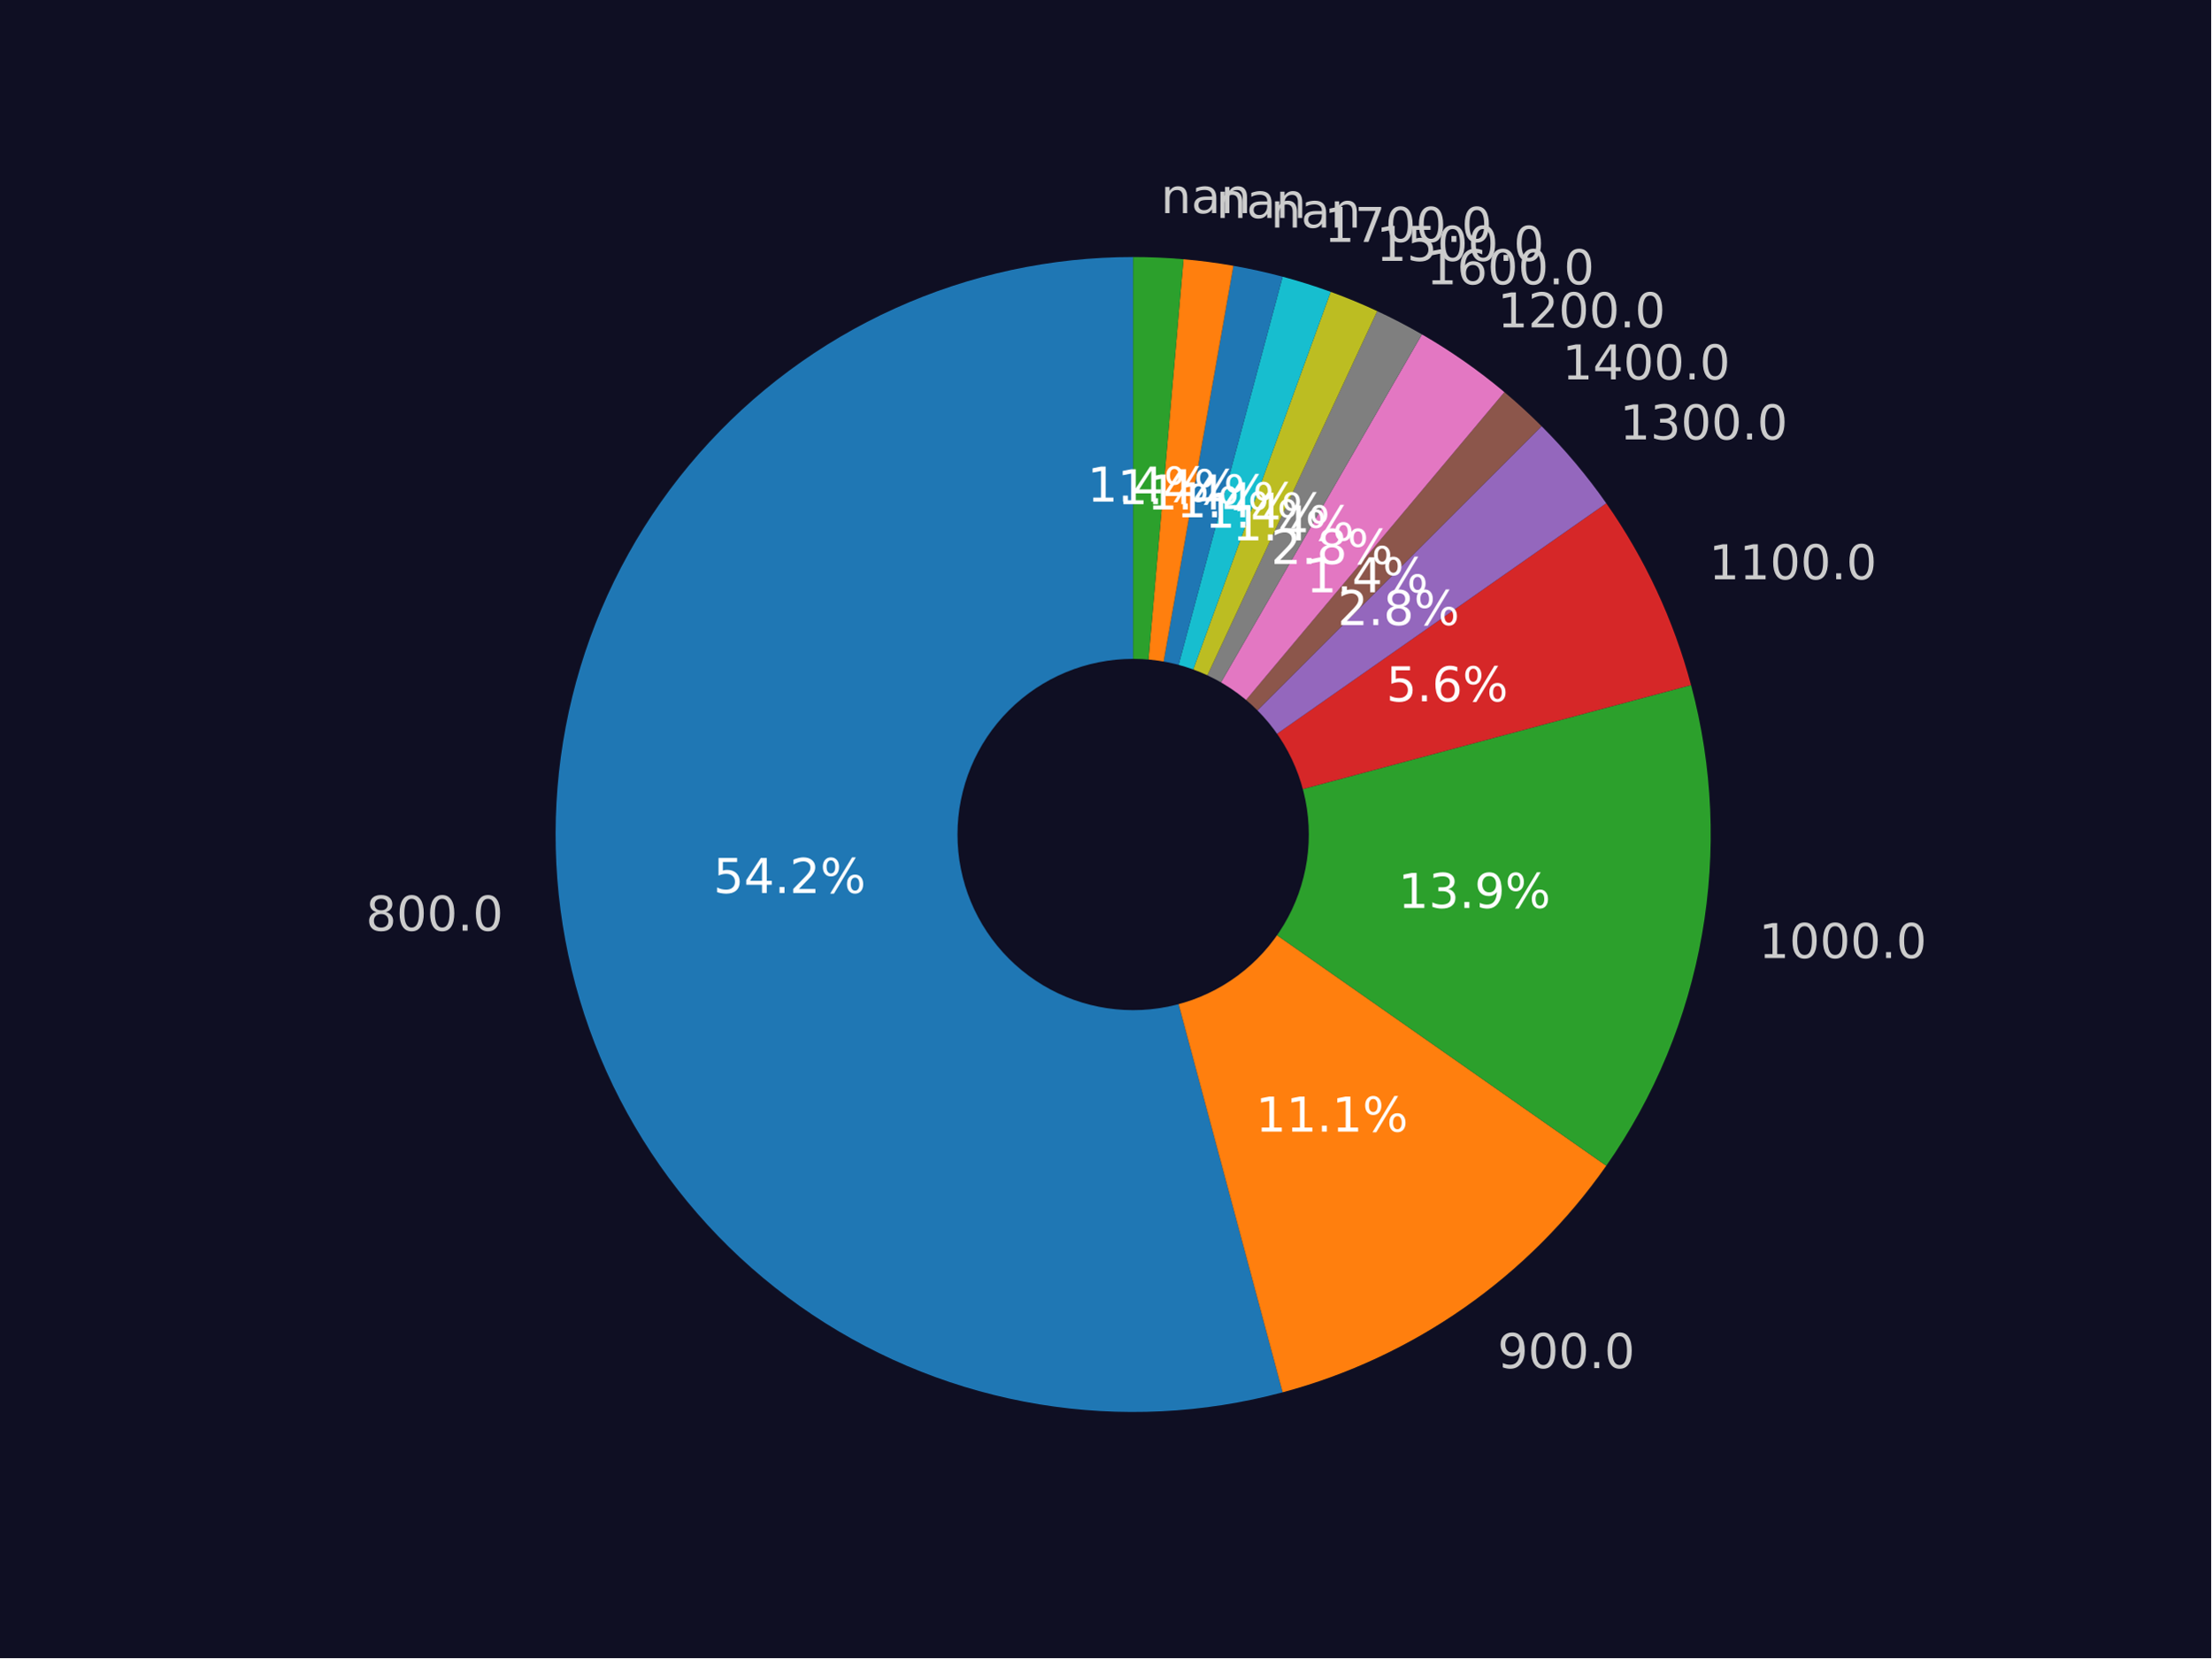
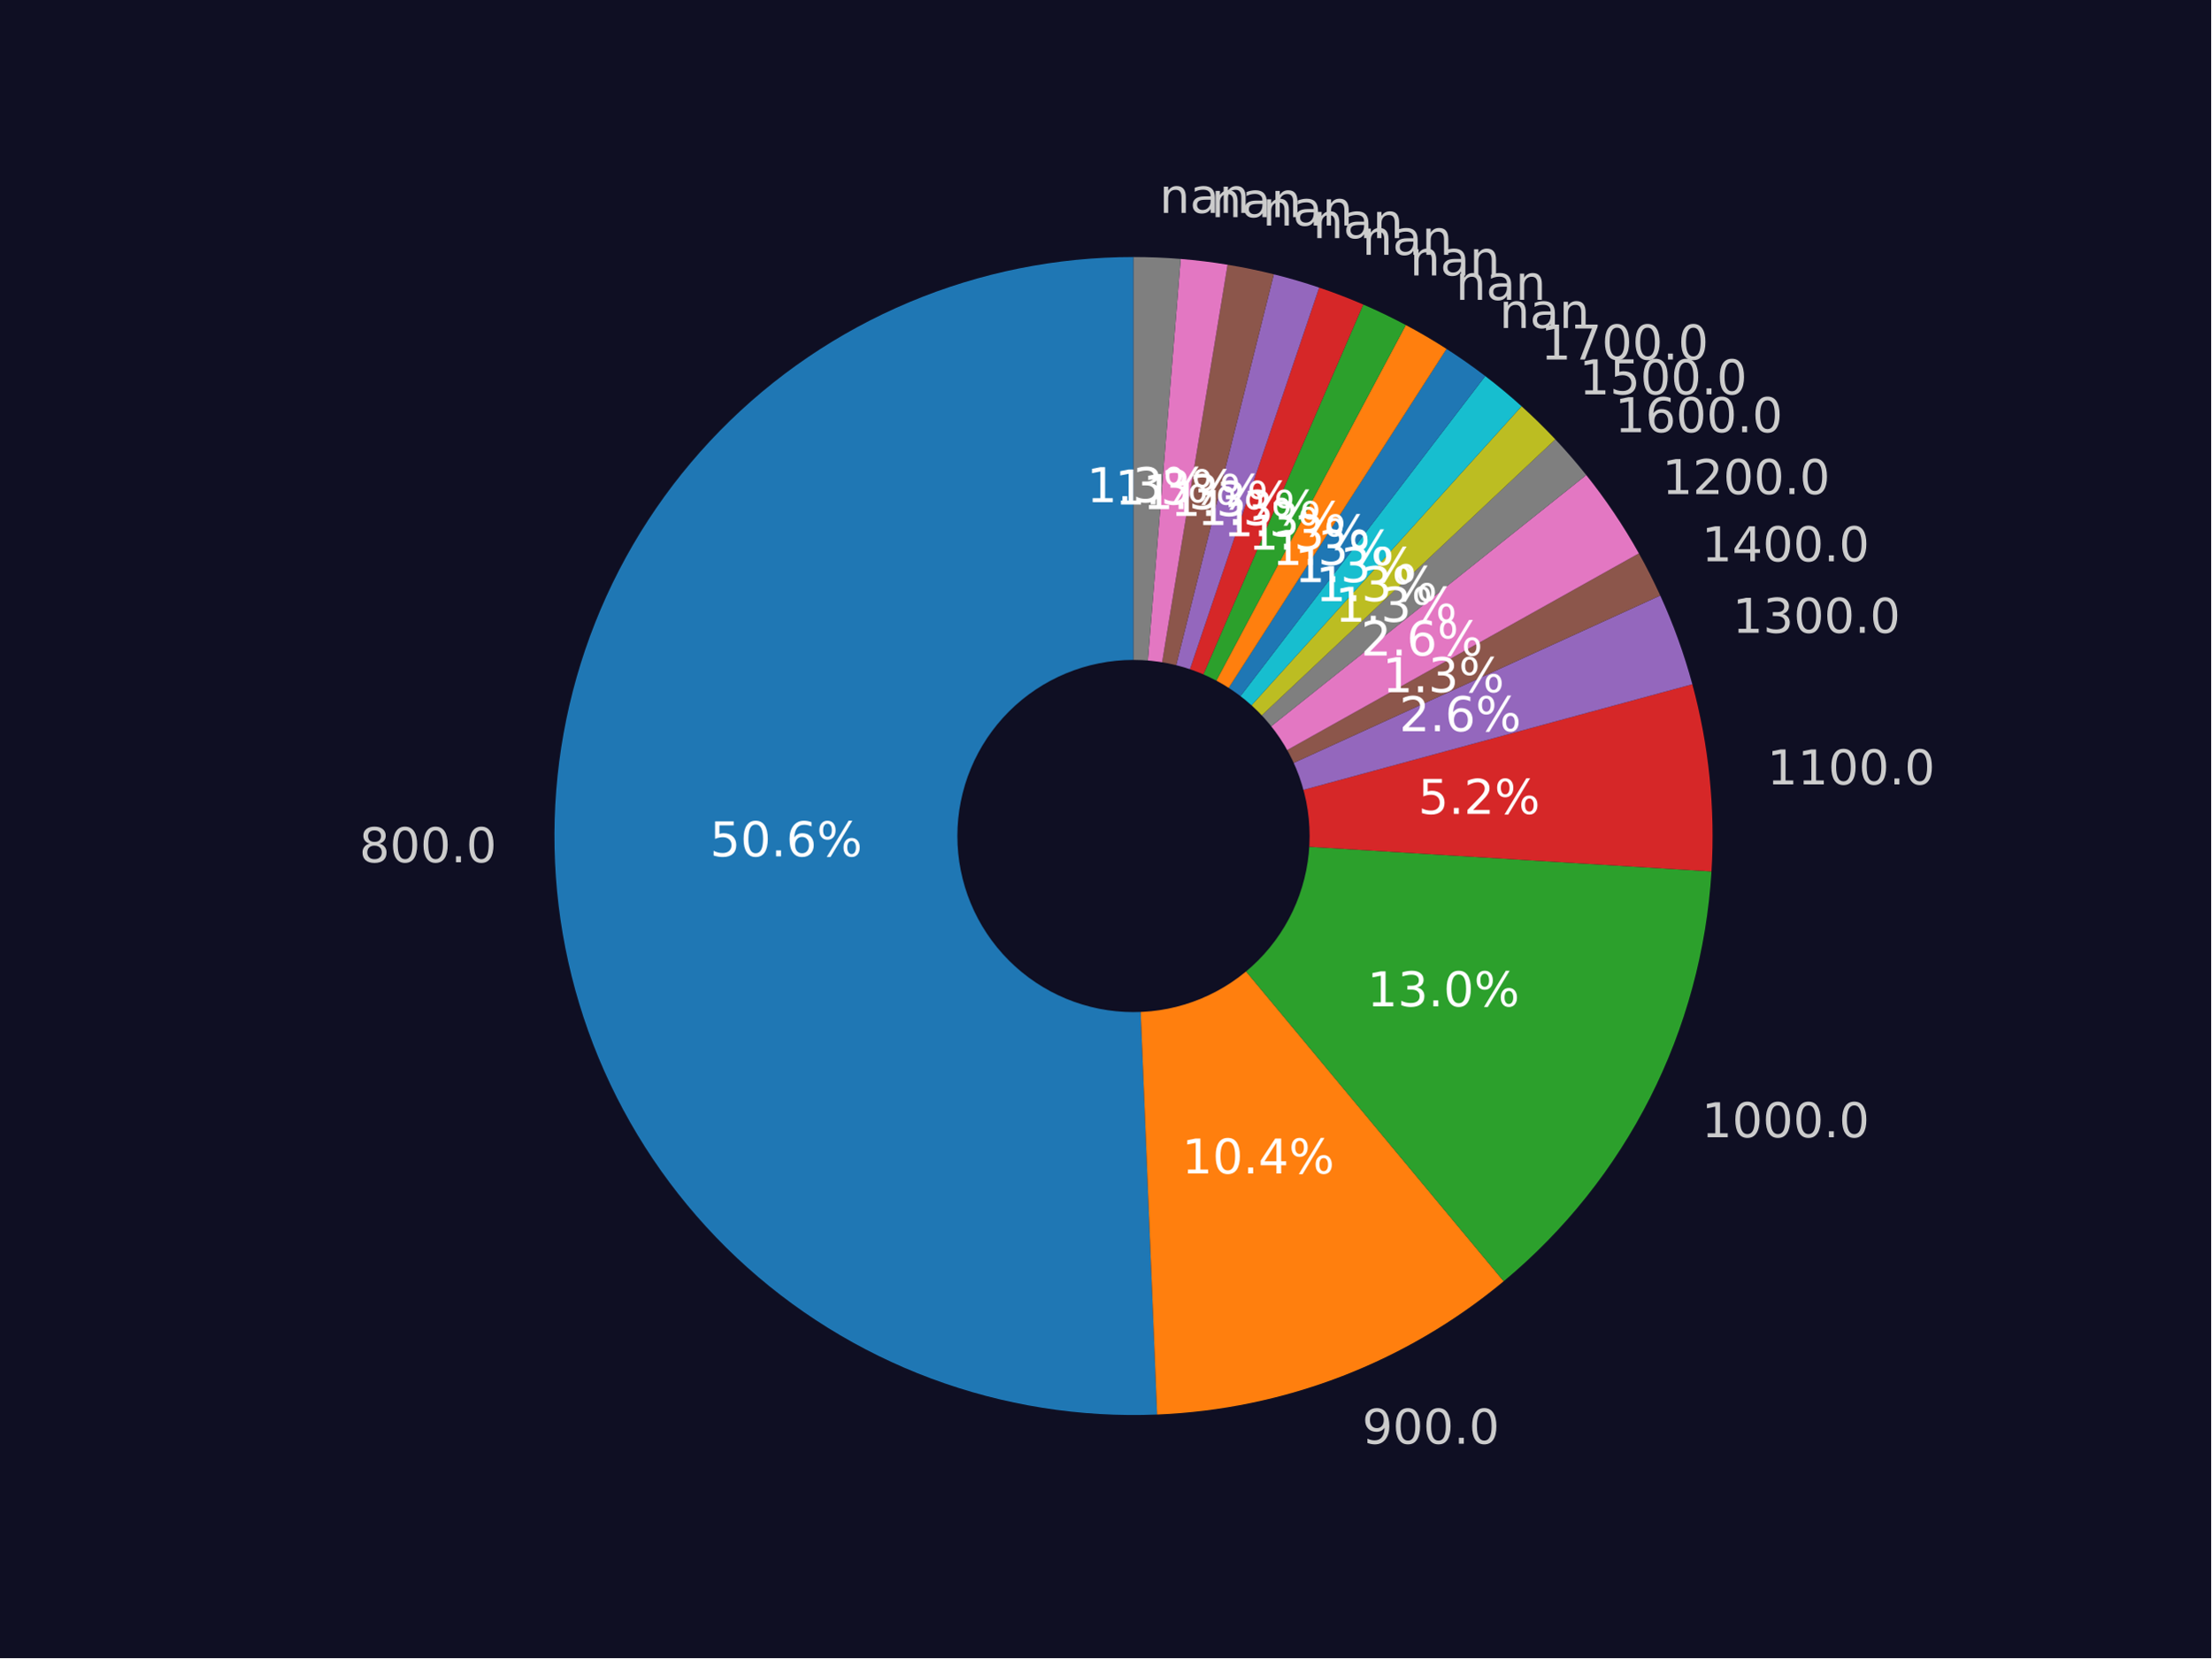
<svg xmlns="http://www.w3.org/2000/svg" xmlns:xlink="http://www.w3.org/1999/xlink" width="460.8pt" height="345.6pt" viewBox="0 0 460.8 345.6" version="1.1">
  <defs>
    <style type="text/css">*{stroke-linejoin: round; stroke-linecap: butt}</style>
  </defs>
  <g id="figure_1">
    <g id="patch_1">
      <path d="M 0 345.6  L 460.8 345.6  L 460.8 0  L 0 0  z " style="fill: #0f0f23" />
    </g>
    <g id="axes_1">
      <g id="patch_2">
-         <path d="M 236.152 53.568  C 219.018 53.568 202.081 57.226 186.475 64.297  C 170.869 71.368 156.951 81.691 145.654 94.572  C 134.357 107.453 125.94 122.6 120.966 138.995  C 115.993 155.391 114.577 172.661 116.813 189.648  C 119.049 206.634 124.887 222.949 133.935 237.499  C 142.982 252.049 155.033 264.5 169.279 274.019  C 183.524 283.538 199.64 289.906 216.544 292.697  C 233.449 295.488 250.756 294.638 267.305 290.203  L 236.152 173.936  L 236.152 53.568  z " style="fill: #1f77b4" />
+         <path d="M 236.223 53.568  C 220.168 53.568 204.273 56.772 189.472 62.991  C 174.671 69.211 161.258 78.322 150.022 89.79  C 138.785 101.258 129.95 114.853 124.033 129.779  C 118.117 144.704 115.238 160.661 115.566 176.713  C 115.893 192.764 119.421 208.59 125.941 223.262  C 132.461 237.933 141.844 251.157 153.538 262.157  C 165.233 273.157 179.006 281.714 194.049 287.324  C 209.092 292.935 225.104 295.488 241.146 294.833  L 236.223 174.251  L 236.223 53.568  z " style="fill: #1f77b4" />
      </g>
      <g id="patch_3">
-         <path d="M 267.305 290.203  C 280.868 286.569 293.69 280.59 305.192 272.536  C 316.694 264.483 326.698 254.479 334.752 242.977  L 236.152 173.936  L 267.305 290.203  z " style="fill: #ff7f0e" />
+         <path d="M 241.146 294.833  C 254.294 294.296 267.267 291.613 279.549 286.888  C 291.831 282.164 303.258 275.463 313.377 267.05  L 236.223 174.251  L 241.146 294.833  z " style="fill: #ff7f0e" />
      </g>
      <g id="patch_4">
-         <path d="M 334.752 242.977  C 344.833 228.579 351.639 212.147 354.691 194.838  C 357.743 177.529 356.968 159.76 352.419 142.783  L 236.152 173.936  L 334.752 242.977  z " style="fill: #2ca02c" />
+         <path d="M 313.377 267.05  C 326.041 256.521 336.417 243.51 343.864 228.82  C 351.311 214.13 355.673 198.071 356.68 181.632  L 236.223 174.251  L 313.377 267.05  z " style="fill: #2ca02c" />
      </g>
      <g id="patch_5">
-         <path d="M 352.419 142.783  C 350.605 136.014 348.204 129.417 345.242 123.066  C 342.281 116.716 338.771 110.636 334.752 104.896  L 236.152 173.936  L 352.419 142.783  z " style="fill: #d62728" />
+         <path d="M 356.68 181.632  C 357.082 175.075 356.948 168.497 356.279 161.963  C 355.61 155.428 354.409 148.959 352.687 142.62  L 236.223 174.251  L 356.68 181.632  z " style="fill: #d62728" />
      </g>
      <g id="patch_6">
-         <path d="M 334.752 104.896  C 332.743 102.027 330.61 99.248 328.359 96.565  C 326.108 93.882 323.741 91.299 321.265 88.823  L 236.152 173.936  L 334.752 104.896  z " style="fill: #9467bd" />
+         <path d="M 352.687 142.62  C 351.827 139.451 350.837 136.32 349.721 133.232  C 348.605 130.144 347.364 127.104 346 124.117  L 236.223 174.251  L 352.687 142.62  z " style="fill: #9467bd" />
      </g>
      <g id="patch_7">
-         <path d="M 321.265 88.823  C 320.027 87.585 318.762 86.374 317.471 85.191  C 316.18 84.009 314.864 82.854 313.523 81.729  L 236.152 173.936  L 321.265 88.823  z " style="fill: #8c564b" />
+         <path d="M 346 124.117  C 345.318 122.624 344.606 121.145 343.864 119.681  C 343.122 118.217 342.35 116.769 341.549 115.336  L 236.223 174.251  L 346 124.117  z " style="fill: #8c564b" />
      </g>
      <g id="patch_8">
-         <path d="M 313.523 81.729  C 310.84 79.478 308.061 77.345 305.192 75.336  C 302.323 73.328 299.369 71.445 296.336 69.694  L 236.152 173.936  L 313.523 81.729  z " style="fill: #e377c2" />
+         <path d="M 341.549 115.336  C 339.946 112.471 338.227 109.672 336.396 106.947  C 334.565 104.222 332.624 101.573 330.577 99.006  L 236.223 174.251  L 341.549 115.336  z " style="fill: #e377c2" />
      </g>
      <g id="patch_9">
-         <path d="M 296.336 69.694  C 294.82 68.819 293.284 67.977 291.732 67.168  C 290.179 66.36 288.608 65.585 287.021 64.846  L 236.152 173.936  L 296.336 69.694  z " style="fill: #7f7f7f" />
+         <path d="M 330.577 99.006  C 329.554 97.723 328.504 96.461 327.429 95.22  C 326.354 93.98 325.254 92.762 324.13 91.566  L 236.223 174.251  L 330.577 99.006  z " style="fill: #7f7f7f" />
      </g>
      <g id="patch_10">
-         <path d="M 287.021 64.846  C 285.435 64.106 283.832 63.4 282.215 62.73  C 280.597 62.061 278.965 61.426 277.32 60.827  L 236.152 173.936  L 287.021 64.846  z " style="fill: #bcbd22" />
+         <path d="M 324.13 91.566  C 323.005 90.37 321.856 89.198 320.684 88.049  C 319.512 86.9 318.316 85.776 317.098 84.676  L 236.223 174.251  L 324.13 91.566  z " style="fill: #bcbd22" />
      </g>
      <g id="patch_11">
-         <path d="M 277.32 60.827  C 275.675 60.228 274.017 59.665 272.347 59.139  C 270.677 58.613 268.996 58.123 267.305 57.669  L 236.152 173.936  L 277.32 60.827  z " style="fill: #17becf" />
+         <path d="M 317.098 84.676  C 315.879 83.576 314.639 82.501 313.377 81.452  C 312.115 80.402 310.831 79.379 309.527 78.382  L 236.223 174.251  L 317.098 84.676  z " style="fill: #17becf" />
      </g>
      <g id="patch_12">
-         <path d="M 267.305 57.669  C 265.614 57.216 263.913 56.8 262.204 56.421  C 260.495 56.042 258.777 55.701 257.053 55.397  L 236.152 173.936  L 267.305 57.669  z " style="fill: #1f77b4" />
+         <path d="M 309.527 78.382  C 308.224 77.385 306.9 76.415 305.556 75.472  C 304.213 74.529 302.85 73.613 301.469 72.726  L 236.223 174.251  L 309.527 78.382  z " style="fill: #1f77b4" />
      </g>
      <g id="patch_13">
-         <path d="M 257.053 55.397  C 255.329 55.093 253.599 54.826 251.863 54.598  C 250.127 54.369 248.386 54.179 246.642 54.026  L 236.152 173.936  L 257.053 55.397  z " style="fill: #ff7f0e" />
+         <path d="M 301.469 72.726  C 300.089 71.839 298.69 70.979 297.274 70.149  C 295.858 69.319 294.426 68.517 292.977 67.746  L 236.223 174.251  L 301.469 72.726  z " style="fill: #ff7f0e" />
      </g>
      <g id="patch_14">
-         <path d="M 246.642 54.026  C 244.898 53.873 243.151 53.759 241.402 53.683  C 239.653 53.606 237.902 53.568 236.152 53.568  L 236.152 173.936  L 246.642 54.026  z " style="fill: #2ca02c" />
+         <path d="M 292.977 67.746  C 291.528 66.974 290.064 66.232 288.586 65.519  C 287.107 64.807 285.614 64.125 284.107 63.474  L 236.223 174.251  L 292.977 67.746  z " style="fill: #2ca02c" />
      </g>
      <g id="patch_15">
-         <path d="M 236.152 210.047  C 245.728 210.047 254.914 206.242 261.686 199.47  C 268.457 192.699 272.262 183.513 272.262 173.936  C 272.262 164.36 268.457 155.174 261.686 148.402  C 254.914 141.631 245.728 137.826 236.152 137.826  C 226.575 137.826 217.389 141.631 210.618 148.402  C 203.846 155.174 200.041 164.36 200.041 173.936  C 200.041 183.513 203.846 192.699 210.618 199.47  C 217.389 206.242 226.575 210.047 236.152 210.047  z " clip-path="url(#p38e2d1785b)" style="fill: #0f0f23; stroke: #0f0f23; stroke-linejoin: miter" />
+         <path d="M 284.107 63.474  C 282.6 62.823 281.081 62.202 279.549 61.613  C 278.017 61.024 276.473 60.466 274.918 59.94  L 236.223 174.251  L 284.107 63.474  z " style="fill: #d62728" />
+       </g>
+       <g id="patch_16">
+         <path d="M 274.918 59.94  C 273.364 59.413 271.798 58.919 270.224 58.456  C 268.649 57.994 267.065 57.564 265.472 57.166  L 236.223 174.251  L 274.918 59.94  z " style="fill: #9467bd" />
+       </g>
+       <g id="patch_17">
+         <path d="M 265.472 57.166  C 263.88 56.768 262.279 56.403 260.672 56.07  C 259.065 55.738 257.451 55.438 255.831 55.172  L 236.223 174.251  L 265.472 57.166  z " style="fill: #8c564b" />
+       </g>
+       <g id="patch_18">
+         <path d="M 255.831 55.172  C 254.212 54.905 252.587 54.671 250.958 54.471  C 249.329 54.27 247.696 54.103 246.06 53.97  L 236.223 174.251  L 255.831 55.172  z " style="fill: #e377c2" />
+       </g>
+       <g id="patch_19">
+         <path d="M 246.06 53.97  C 244.424 53.836 242.786 53.735 241.146 53.668  C 239.506 53.601 237.865 53.568 236.223 53.568  L 236.223 174.251  L 246.06 53.97  z " style="fill: #7f7f7f" />
+       </g>
+       <g id="patch_20">
+         <path d="M 236.223 210.456  C 245.825 210.456 255.035 206.641 261.824 199.851  C 268.613 193.062 272.428 183.852 272.428 174.251  C 272.428 164.649 268.613 155.439 261.824 148.65  C 255.035 141.861 245.825 138.046 236.223 138.046  C 226.622 138.046 217.412 141.861 210.623 148.65  C 203.833 155.439 200.018 164.649 200.018 174.251  C 200.018 183.852 203.833 193.062 210.623 199.851  C 217.412 206.641 226.622 210.456 236.223 210.456  z " clip-path="url(#pd6385d6117)" style="fill: #0f0f23; stroke: #0f0f23; stroke-linejoin: miter" />
      </g>
      <g id="matplotlib.axis_1" />
      <g id="matplotlib.axis_2" />
      <g id="text_1">
-         <g style="fill: #cccccc" transform="translate(76.25099 193.9781)scale(0.1 -0.1)">
+         <g style="fill: #cccccc" transform="translate(74.87172 179.7181)scale(0.1 -0.1)">
          <defs>
            <path id="DejaVuSans-38" d="M 2034 2216  Q 1584 2216 1326 1975  Q 1069 1734 1069 1313  Q 1069 891 1326 650  Q 1584 409 2034 409  Q 2484 409 2743 651  Q 3003 894 3003 1313  Q 3003 1734 2745 1975  Q 2488 2216 2034 2216  z M 1403 2484  Q 997 2584 770 2862  Q 544 3141 544 3541  Q 544 4100 942 4425  Q 1341 4750 2034 4750  Q 2731 4750 3128 4425  Q 3525 4100 3525 3541  Q 3525 3141 3298 2862  Q 3072 2584 2669 2484  Q 3125 2378 3379 2068  Q 3634 1759 3634 1313  Q 3634 634 3220 271  Q 2806 -91 2034 -91  Q 1263 -91 848 271  Q 434 634 434 1313  Q 434 1759 690 2068  Q 947 2378 1403 2484  z M 1172 3481  Q 1172 3119 1398 2916  Q 1625 2713 2034 2713  Q 2441 2713 2670 2916  Q 2900 3119 2900 3481  Q 2900 3844 2670 4047  Q 2441 4250 2034 4250  Q 1625 4250 1398 4047  Q 1172 3844 1172 3481  z " transform="scale(0.015625)" />
            <path id="DejaVuSans-30" d="M 2034 4250  Q 1547 4250 1301 3770  Q 1056 3291 1056 2328  Q 1056 1369 1301 889  Q 1547 409 2034 409  Q 2525 409 2770 889  Q 3016 1369 3016 2328  Q 3016 3291 2770 3770  Q 2525 4250 2034 4250  z M 2034 4750  Q 2819 4750 3233 4129  Q 3647 3509 3647 2328  Q 3647 1150 3233 529  Q 2819 -91 2034 -91  Q 1250 -91 836 529  Q 422 1150 422 2328  Q 422 3509 836 4129  Q 1250 4750 2034 4750  z " transform="scale(0.015625)" />
            <path id="DejaVuSans-2e" d="M 684 794  L 1344 794  L 1344 0  L 684 0  L 684 794  z " transform="scale(0.015625)" />
          </defs>
          <use xlink:href="#DejaVuSans-38" />
          <use xlink:href="#DejaVuSans-30" x="63.623" />
          <use xlink:href="#DejaVuSans-30" x="127.246" />
          <use xlink:href="#DejaVuSans-2e" x="190.869" />
          <use xlink:href="#DejaVuSans-30" x="222.656" />
        </g>
      </g>
      <g id="text_2">
-         <g style="fill: #ffffff" transform="translate(148.6648 186.1225)scale(0.1 -0.1)">
+         <g style="fill: #ffffff" transform="translate(147.9451 178.4872)scale(0.1 -0.1)">
          <defs>
            <path id="DejaVuSans-35" d="M 691 4666  L 3169 4666  L 3169 4134  L 1269 4134  L 1269 2991  Q 1406 3038 1543 3061  Q 1681 3084 1819 3084  Q 2600 3084 3056 2656  Q 3513 2228 3513 1497  Q 3513 744 3044 326  Q 2575 -91 1722 -91  Q 1428 -91 1123 -41  Q 819 9 494 109  L 494 744  Q 775 591 1075 516  Q 1375 441 1709 441  Q 2250 441 2565 725  Q 2881 1009 2881 1497  Q 2881 1984 2565 2268  Q 2250 2553 1709 2553  Q 1456 2553 1204 2497  Q 953 2441 691 2322  L 691 4666  z " transform="scale(0.015625)" />
-             <path id="DejaVuSans-34" d="M 2419 4116  L 825 1625  L 2419 1625  L 2419 4116  z M 2253 4666  L 3047 4666  L 3047 1625  L 3713 1625  L 3713 1100  L 3047 1100  L 3047 0  L 2419 0  L 2419 1100  L 313 1100  L 313 1709  L 2253 4666  z " transform="scale(0.015625)" />
-             <path id="DejaVuSans-32" d="M 1228 531  L 3431 531  L 3431 0  L 469 0  L 469 531  Q 828 903 1448 1529  Q 2069 2156 2228 2338  Q 2531 2678 2651 2914  Q 2772 3150 2772 3378  Q 2772 3750 2511 3984  Q 2250 4219 1831 4219  Q 1534 4219 1204 4116  Q 875 4013 500 3803  L 500 4441  Q 881 4594 1212 4672  Q 1544 4750 1819 4750  Q 2544 4750 2975 4387  Q 3406 4025 3406 3419  Q 3406 3131 3298 2873  Q 3191 2616 2906 2266  Q 2828 2175 2409 1742  Q 1991 1309 1228 531  z " transform="scale(0.015625)" />
+             <path id="DejaVuSans-36" d="M 2113 2584  Q 1688 2584 1439 2293  Q 1191 2003 1191 1497  Q 1191 994 1439 701  Q 1688 409 2113 409  Q 2538 409 2786 701  Q 3034 994 3034 1497  Q 3034 2003 2786 2293  Q 2538 2584 2113 2584  z M 3366 4563  L 3366 3988  Q 3128 4100 2886 4159  Q 2644 4219 2406 4219  Q 1781 4219 1451 3797  Q 1122 3375 1075 2522  Q 1259 2794 1537 2939  Q 1816 3084 2150 3084  Q 2853 3084 3261 2657  Q 3669 2231 3669 1497  Q 3669 778 3244 343  Q 2819 -91 2113 -91  Q 1303 -91 875 529  Q 447 1150 447 2328  Q 447 3434 972 4092  Q 1497 4750 2381 4750  Q 2619 4750 2861 4703  Q 3103 4656 3366 4563  z " transform="scale(0.015625)" />
            <path id="DejaVuSans-25" d="M 4653 2053  Q 4381 2053 4226 1822  Q 4072 1591 4072 1178  Q 4072 772 4226 539  Q 4381 306 4653 306  Q 4919 306 5073 539  Q 5228 772 5228 1178  Q 5228 1588 5073 1820  Q 4919 2053 4653 2053  z M 4653 2450  Q 5147 2450 5437 2106  Q 5728 1763 5728 1178  Q 5728 594 5436 251  Q 5144 -91 4653 -91  Q 4153 -91 3862 251  Q 3572 594 3572 1178  Q 3572 1766 3864 2108  Q 4156 2450 4653 2450  z M 1428 4353  Q 1159 4353 1004 4120  Q 850 3888 850 3481  Q 850 3069 1003 2837  Q 1156 2606 1428 2606  Q 1700 2606 1854 2837  Q 2009 3069 2009 3481  Q 2009 3884 1853 4118  Q 1697 4353 1428 4353  z M 4250 4750  L 4750 4750  L 1831 -91  L 1331 -91  L 4250 4750  z M 1428 4750  Q 1922 4750 2215 4408  Q 2509 4066 2509 3481  Q 2509 2891 2217 2550  Q 1925 2209 1428 2209  Q 931 2209 642 2551  Q 353 2894 353 3481  Q 353 4063 643 4406  Q 934 4750 1428 4750  z " transform="scale(0.015625)" />
          </defs>
          <use xlink:href="#DejaVuSans-35" />
-           <use xlink:href="#DejaVuSans-34" x="63.623" />
+           <use xlink:href="#DejaVuSans-30" x="63.623" />
          <use xlink:href="#DejaVuSans-2e" x="127.246" />
-           <use xlink:href="#DejaVuSans-32" x="159.033" />
+           <use xlink:href="#DejaVuSans-36" x="159.033" />
          <use xlink:href="#DejaVuSans-25" x="222.656" />
        </g>
      </g>
      <g id="text_3">
-         <g style="fill: #cccccc" transform="translate(312.0961 285.1558)scale(0.1 -0.1)">
+         <g style="fill: #cccccc" transform="translate(283.8813 300.9116)scale(0.1 -0.1)">
          <defs>
            <path id="DejaVuSans-39" d="M 703 97  L 703 672  Q 941 559 1184 500  Q 1428 441 1663 441  Q 2288 441 2617 861  Q 2947 1281 2994 2138  Q 2813 1869 2534 1725  Q 2256 1581 1919 1581  Q 1219 1581 811 2004  Q 403 2428 403 3163  Q 403 3881 828 4315  Q 1253 4750 1959 4750  Q 2769 4750 3195 4129  Q 3622 3509 3622 2328  Q 3622 1225 3098 567  Q 2575 -91 1691 -91  Q 1453 -91 1209 -44  Q 966 3 703 97  z M 1959 2075  Q 2384 2075 2632 2365  Q 2881 2656 2881 3163  Q 2881 3666 2632 3958  Q 2384 4250 1959 4250  Q 1534 4250 1286 3958  Q 1038 3666 1038 3163  Q 1038 2656 1286 2365  Q 1534 2075 1959 2075  z " transform="scale(0.015625)" />
          </defs>
          <use xlink:href="#DejaVuSans-39" />
          <use xlink:href="#DejaVuSans-30" x="63.623" />
          <use xlink:href="#DejaVuSans-30" x="127.246" />
          <use xlink:href="#DejaVuSans-2e" x="190.869" />
          <use xlink:href="#DejaVuSans-30" x="222.656" />
        </g>
      </g>
      <g id="text_4">
-         <g style="fill: #ffffff" transform="translate(261.6923 235.8558)scale(0.1 -0.1)">
+         <g style="fill: #ffffff" transform="translate(246.335 244.5927)scale(0.1 -0.1)">
          <defs>
            <path id="DejaVuSans-31" d="M 794 531  L 1825 531  L 1825 4091  L 703 3866  L 703 4441  L 1819 4666  L 2450 4666  L 2450 531  L 3481 531  L 3481 0  L 794 0  L 794 531  z " transform="scale(0.015625)" />
-           </defs>
-           <use xlink:href="#DejaVuSans-31" />
-           <use xlink:href="#DejaVuSans-31" x="63.623" />
+             <path id="DejaVuSans-34" d="M 2419 4116  L 825 1625  L 2419 1625  L 2419 4116  z M 2253 4666  L 3047 4666  L 3047 1625  L 3713 1625  L 3713 1100  L 3047 1100  L 3047 0  L 2419 0  L 2419 1100  L 313 1100  L 313 1709  L 2253 4666  z " transform="scale(0.015625)" />
+           </defs>
+           <use xlink:href="#DejaVuSans-31" />
+           <use xlink:href="#DejaVuSans-30" x="63.623" />
          <use xlink:href="#DejaVuSans-2e" x="127.246" />
-           <use xlink:href="#DejaVuSans-31" x="159.033" />
+           <use xlink:href="#DejaVuSans-34" x="159.033" />
          <use xlink:href="#DejaVuSans-25" x="222.656" />
        </g>
      </g>
      <g id="text_5">
-         <g style="fill: #cccccc" transform="translate(366.5453 199.6877)scale(0.1 -0.1)">
+         <g style="fill: #cccccc" transform="translate(354.628 237.0365)scale(0.1 -0.1)">
          <use xlink:href="#DejaVuSans-31" />
          <use xlink:href="#DejaVuSans-30" x="63.623" />
          <use xlink:href="#DejaVuSans-30" x="127.246" />
          <use xlink:href="#DejaVuSans-30" x="190.869" />
          <use xlink:href="#DejaVuSans-2e" x="254.492" />
          <use xlink:href="#DejaVuSans-30" x="286.279" />
        </g>
      </g>
      <g id="text_6">
-         <g style="fill: #ffffff" transform="translate(291.3918 189.2368)scale(0.1 -0.1)">
+         <g style="fill: #ffffff" transform="translate(284.9241 209.7518)scale(0.1 -0.1)">
          <defs>
            <path id="DejaVuSans-33" d="M 2597 2516  Q 3050 2419 3304 2112  Q 3559 1806 3559 1356  Q 3559 666 3084 287  Q 2609 -91 1734 -91  Q 1441 -91 1130 -33  Q 819 25 488 141  L 488 750  Q 750 597 1062 519  Q 1375 441 1716 441  Q 2309 441 2620 675  Q 2931 909 2931 1356  Q 2931 1769 2642 2001  Q 2353 2234 1838 2234  L 1294 2234  L 1294 2753  L 1863 2753  Q 2328 2753 2575 2939  Q 2822 3125 2822 3475  Q 2822 3834 2567 4026  Q 2313 4219 1838 4219  Q 1578 4219 1281 4162  Q 984 4106 628 3988  L 628 4550  Q 988 4650 1302 4700  Q 1616 4750 1894 4750  Q 2613 4750 3031 4423  Q 3450 4097 3450 3541  Q 3450 3153 3228 2886  Q 3006 2619 2597 2516  z " transform="scale(0.015625)" />
          </defs>
          <use xlink:href="#DejaVuSans-31" />
          <use xlink:href="#DejaVuSans-33" x="63.623" />
          <use xlink:href="#DejaVuSans-2e" x="127.246" />
-           <use xlink:href="#DejaVuSans-39" x="159.033" />
+           <use xlink:href="#DejaVuSans-30" x="159.033" />
          <use xlink:href="#DejaVuSans-25" x="222.656" />
        </g>
      </g>
      <g id="text_7">
-         <g style="fill: #cccccc" transform="translate(356.1515 120.7389)scale(0.1 -0.1)">
+         <g style="fill: #cccccc" transform="translate(368.2844 163.493)scale(0.1 -0.1)">
          <use xlink:href="#DejaVuSans-31" />
          <use xlink:href="#DejaVuSans-31" x="63.623" />
          <use xlink:href="#DejaVuSans-30" x="127.246" />
          <use xlink:href="#DejaVuSans-30" x="190.869" />
          <use xlink:href="#DejaVuSans-2e" x="254.492" />
          <use xlink:href="#DejaVuSans-30" x="286.279" />
        </g>
      </g>
      <g id="text_8">
-         <g style="fill: #ffffff" transform="translate(288.9037 146.1738)scale(0.1 -0.1)">
-           <defs>
-             <path id="DejaVuSans-36" d="M 2113 2584  Q 1688 2584 1439 2293  Q 1191 2003 1191 1497  Q 1191 994 1439 701  Q 1688 409 2113 409  Q 2538 409 2786 701  Q 3034 994 3034 1497  Q 3034 2003 2786 2293  Q 2538 2584 2113 2584  z M 3366 4563  L 3366 3988  Q 3128 4100 2886 4159  Q 2644 4219 2406 4219  Q 1781 4219 1451 3797  Q 1122 3375 1075 2522  Q 1259 2794 1537 2939  Q 1816 3084 2150 3084  Q 2853 3084 3261 2657  Q 3669 2231 3669 1497  Q 3669 778 3244 343  Q 2819 -91 2113 -91  Q 1303 -91 875 529  Q 447 1150 447 2328  Q 447 3434 972 4092  Q 1497 4750 2381 4750  Q 2619 4750 2861 4703  Q 3103 4656 3366 4563  z " transform="scale(0.015625)" />
+         <g style="fill: #ffffff" transform="translate(295.5543 169.6372)scale(0.1 -0.1)">
+           <defs>
+             <path id="DejaVuSans-32" d="M 1228 531  L 3431 531  L 3431 0  L 469 0  L 469 531  Q 828 903 1448 1529  Q 2069 2156 2228 2338  Q 2531 2678 2651 2914  Q 2772 3150 2772 3378  Q 2772 3750 2511 3984  Q 2250 4219 1831 4219  Q 1534 4219 1204 4116  Q 875 4013 500 3803  L 500 4441  Q 881 4594 1212 4672  Q 1544 4750 1819 4750  Q 2544 4750 2975 4387  Q 3406 4025 3406 3419  Q 3406 3131 3298 2873  Q 3191 2616 2906 2266  Q 2828 2175 2409 1742  Q 1991 1309 1228 531  z " transform="scale(0.015625)" />
          </defs>
          <use xlink:href="#DejaVuSans-35" />
          <use xlink:href="#DejaVuSans-2e" x="63.623" />
+           <use xlink:href="#DejaVuSans-32" x="95.41" />
+           <use xlink:href="#DejaVuSans-25" x="159.033" />
+         </g>
+       </g>
+       <g id="text_9">
+         <g style="fill: #cccccc" transform="translate(361.0711 131.8895)scale(0.1 -0.1)">
+           <use xlink:href="#DejaVuSans-31" />
+           <use xlink:href="#DejaVuSans-33" x="63.623" />
+           <use xlink:href="#DejaVuSans-30" x="127.246" />
+           <use xlink:href="#DejaVuSans-30" x="190.869" />
+           <use xlink:href="#DejaVuSans-2e" x="254.492" />
+           <use xlink:href="#DejaVuSans-30" x="286.279" />
+         </g>
+       </g>
+       <g id="text_10">
+         <g style="fill: #ffffff" transform="translate(291.6197 152.3989)scale(0.1 -0.1)">
+           <use xlink:href="#DejaVuSans-32" />
+           <use xlink:href="#DejaVuSans-2e" x="63.623" />
          <use xlink:href="#DejaVuSans-36" x="95.41" />
          <use xlink:href="#DejaVuSans-25" x="159.033" />
        </g>
      </g>
-       <g id="text_9">
-         <g style="fill: #cccccc" transform="translate(337.5799 91.58731)scale(0.1 -0.1)">
-           <use xlink:href="#DejaVuSans-31" />
-           <use xlink:href="#DejaVuSans-33" x="63.623" />
-           <use xlink:href="#DejaVuSans-30" x="127.246" />
-           <use xlink:href="#DejaVuSans-30" x="190.869" />
-           <use xlink:href="#DejaVuSans-2e" x="254.492" />
-           <use xlink:href="#DejaVuSans-30" x="286.279" />
-         </g>
-       </g>
-       <g id="text_10">
-         <g style="fill: #ffffff" transform="translate(278.7738 130.273)scale(0.1 -0.1)">
+       <g id="text_11">
+         <g style="fill: #cccccc" transform="translate(354.628 116.9839)scale(0.1 -0.1)">
+           <use xlink:href="#DejaVuSans-31" />
+           <use xlink:href="#DejaVuSans-34" x="63.623" />
+           <use xlink:href="#DejaVuSans-30" x="127.246" />
+           <use xlink:href="#DejaVuSans-30" x="190.869" />
+           <use xlink:href="#DejaVuSans-2e" x="254.492" />
+           <use xlink:href="#DejaVuSans-30" x="286.279" />
+         </g>
+       </g>
+       <g id="text_12">
+         <g style="fill: #ffffff" transform="translate(288.1054 144.2685)scale(0.1 -0.1)">
+           <use xlink:href="#DejaVuSans-31" />
+           <use xlink:href="#DejaVuSans-2e" x="63.623" />
+           <use xlink:href="#DejaVuSans-33" x="95.41" />
+           <use xlink:href="#DejaVuSans-25" x="159.033" />
+         </g>
+       </g>
+       <g id="text_13">
+         <g style="fill: #cccccc" transform="translate(346.4133 102.9764)scale(0.1 -0.1)">
+           <use xlink:href="#DejaVuSans-31" />
+           <use xlink:href="#DejaVuSans-32" x="63.623" />
+           <use xlink:href="#DejaVuSans-30" x="127.246" />
+           <use xlink:href="#DejaVuSans-30" x="190.869" />
+           <use xlink:href="#DejaVuSans-2e" x="254.492" />
+           <use xlink:href="#DejaVuSans-30" x="286.279" />
+         </g>
+       </g>
+       <g id="text_14">
+         <g style="fill: #ffffff" transform="translate(283.6246 136.6281)scale(0.1 -0.1)">
          <use xlink:href="#DejaVuSans-32" />
          <use xlink:href="#DejaVuSans-2e" x="63.623" />
-           <use xlink:href="#DejaVuSans-38" x="95.41" />
-           <use xlink:href="#DejaVuSans-25" x="159.033" />
-         </g>
-       </g>
-       <g id="text_11">
-         <g style="fill: #cccccc" transform="translate(325.6033 79.07637)scale(0.1 -0.1)">
-           <use xlink:href="#DejaVuSans-31" />
-           <use xlink:href="#DejaVuSans-34" x="63.623" />
-           <use xlink:href="#DejaVuSans-30" x="127.246" />
-           <use xlink:href="#DejaVuSans-30" x="190.869" />
-           <use xlink:href="#DejaVuSans-2e" x="254.492" />
-           <use xlink:href="#DejaVuSans-30" x="286.279" />
-         </g>
-       </g>
-       <g id="text_12">
-         <g style="fill: #ffffff" transform="translate(272.2411 123.4488)scale(0.1 -0.1)">
-           <use xlink:href="#DejaVuSans-31" />
-           <use xlink:href="#DejaVuSans-2e" x="63.623" />
-           <use xlink:href="#DejaVuSans-34" x="95.41" />
-           <use xlink:href="#DejaVuSans-25" x="159.033" />
-         </g>
-       </g>
-       <g id="text_13">
-         <g style="fill: #cccccc" transform="translate(312.0961 68.23574)scale(0.1 -0.1)">
-           <use xlink:href="#DejaVuSans-31" />
-           <use xlink:href="#DejaVuSans-32" x="63.623" />
-           <use xlink:href="#DejaVuSans-30" x="127.246" />
-           <use xlink:href="#DejaVuSans-30" x="190.869" />
-           <use xlink:href="#DejaVuSans-2e" x="254.492" />
-           <use xlink:href="#DejaVuSans-30" x="286.279" />
-         </g>
-       </g>
-       <g id="text_14">
-         <g style="fill: #ffffff" transform="translate(264.8735 117.5358)scale(0.1 -0.1)">
-           <use xlink:href="#DejaVuSans-32" />
-           <use xlink:href="#DejaVuSans-2e" x="63.623" />
-           <use xlink:href="#DejaVuSans-38" x="95.41" />
+           <use xlink:href="#DejaVuSans-36" x="95.41" />
          <use xlink:href="#DejaVuSans-25" x="159.033" />
        </g>
      </g>
      <g id="text_15">
-         <g style="fill: #cccccc" transform="translate(297.2895 59.25088)scale(0.1 -0.1)">
+         <g style="fill: #cccccc" transform="translate(336.5498 90.0767)scale(0.1 -0.1)">
          <use xlink:href="#DejaVuSans-31" />
          <use xlink:href="#DejaVuSans-36" x="63.623" />
          <use xlink:href="#DejaVuSans-30" x="127.246" />
          <use xlink:href="#DejaVuSans-30" x="190.869" />
          <use xlink:href="#DejaVuSans-2e" x="254.492" />
          <use xlink:href="#DejaVuSans-30" x="286.279" />
        </g>
      </g>
      <g id="text_16">
-         <g style="fill: #ffffff" transform="translate(256.7972 112.6349)scale(0.1 -0.1)">
-           <use xlink:href="#DejaVuSans-31" />
-           <use xlink:href="#DejaVuSans-2e" x="63.623" />
-           <use xlink:href="#DejaVuSans-34" x="95.41" />
+         <g style="fill: #ffffff" transform="translate(278.2445 129.5919)scale(0.1 -0.1)">
+           <use xlink:href="#DejaVuSans-31" />
+           <use xlink:href="#DejaVuSans-2e" x="63.623" />
+           <use xlink:href="#DejaVuSans-33" x="95.41" />
          <use xlink:href="#DejaVuSans-25" x="159.033" />
        </g>
      </g>
      <g id="text_17">
-         <g style="fill: #cccccc" transform="translate(286.8209 54.36928)scale(0.1 -0.1)">
+         <g style="fill: #cccccc" transform="translate(329.1301 82.18842)scale(0.1 -0.1)">
          <use xlink:href="#DejaVuSans-31" />
          <use xlink:href="#DejaVuSans-35" x="63.623" />
          <use xlink:href="#DejaVuSans-30" x="127.246" />
          <use xlink:href="#DejaVuSans-30" x="190.869" />
          <use xlink:href="#DejaVuSans-2e" x="254.492" />
          <use xlink:href="#DejaVuSans-30" x="286.279" />
        </g>
      </g>
      <g id="text_18">
-         <g style="fill: #ffffff" transform="translate(251.087 109.9722)scale(0.1 -0.1)">
-           <use xlink:href="#DejaVuSans-31" />
-           <use xlink:href="#DejaVuSans-2e" x="63.623" />
-           <use xlink:href="#DejaVuSans-34" x="95.41" />
+         <g style="fill: #ffffff" transform="translate(274.1974 125.2892)scale(0.1 -0.1)">
+           <use xlink:href="#DejaVuSans-31" />
+           <use xlink:href="#DejaVuSans-2e" x="63.623" />
+           <use xlink:href="#DejaVuSans-33" x="95.41" />
          <use xlink:href="#DejaVuSans-25" x="159.033" />
        </g>
      </g>
      <g id="text_19">
-         <g style="fill: #cccccc" transform="translate(275.9666 50.41865)scale(0.1 -0.1)">
+         <g style="fill: #cccccc" transform="translate(321.0921 74.93116)scale(0.1 -0.1)">
          <defs>
            <path id="DejaVuSans-37" d="M 525 4666  L 3525 4666  L 3525 4397  L 1831 0  L 1172 0  L 2766 4134  L 525 4134  L 525 4666  z " transform="scale(0.015625)" />
          </defs>
          <use xlink:href="#DejaVuSans-31" />
          <use xlink:href="#DejaVuSans-37" x="63.623" />
          <use xlink:href="#DejaVuSans-30" x="127.246" />
          <use xlink:href="#DejaVuSans-30" x="190.869" />
          <use xlink:href="#DejaVuSans-2e" x="254.492" />
          <use xlink:href="#DejaVuSans-30" x="286.279" />
        </g>
      </g>
      <g id="text_20">
-         <g style="fill: #ffffff" transform="translate(245.1665 107.8173)scale(0.1 -0.1)">
-           <use xlink:href="#DejaVuSans-31" />
-           <use xlink:href="#DejaVuSans-2e" x="63.623" />
-           <use xlink:href="#DejaVuSans-34" x="95.41" />
+         <g style="fill: #ffffff" transform="translate(269.813 121.3307)scale(0.1 -0.1)">
+           <use xlink:href="#DejaVuSans-31" />
+           <use xlink:href="#DejaVuSans-2e" x="63.623" />
+           <use xlink:href="#DejaVuSans-33" x="95.41" />
          <use xlink:href="#DejaVuSans-25" x="159.033" />
        </g>
      </g>
      <g id="text_21">
-         <g style="fill: #cccccc" transform="translate(264.8093 47.42906)scale(0.1 -0.1)">
+         <g style="fill: #cccccc" transform="translate(312.4894 68.35322)scale(0.1 -0.1)">
          <defs>
            <path id="DejaVuSans-6e" d="M 3513 2113  L 3513 0  L 2938 0  L 2938 2094  Q 2938 2591 2744 2837  Q 2550 3084 2163 3084  Q 1697 3084 1428 2787  Q 1159 2491 1159 1978  L 1159 0  L 581 0  L 581 3500  L 1159 3500  L 1159 2956  Q 1366 3272 1645 3428  Q 1925 3584 2291 3584  Q 2894 3584 3203 3211  Q 3513 2838 3513 2113  z " transform="scale(0.015625)" />
            <path id="DejaVuSans-61" d="M 2194 1759  Q 1497 1759 1228 1600  Q 959 1441 959 1056  Q 959 750 1161 570  Q 1363 391 1709 391  Q 2188 391 2477 730  Q 2766 1069 2766 1631  L 2766 1759  L 2194 1759  z M 3341 1997  L 3341 0  L 2766 0  L 2766 531  Q 2569 213 2275 61  Q 1981 -91 1556 -91  Q 1019 -91 701 211  Q 384 513 384 1019  Q 384 1609 779 1909  Q 1175 2209 1959 2209  L 2766 2209  L 2766 2266  Q 2766 2663 2505 2880  Q 2244 3097 1772 3097  Q 1472 3097 1187 3025  Q 903 2953 641 2809  L 641 3341  Q 956 3463 1253 3523  Q 1550 3584 1831 3584  Q 2591 3584 2966 3190  Q 3341 2797 3341 1997  z " transform="scale(0.015625)" />
          </defs>
          <use xlink:href="#DejaVuSans-6e" />
          <use xlink:href="#DejaVuSans-61" x="63.379" />
          <use xlink:href="#DejaVuSans-6e" x="124.658" />
        </g>
      </g>
      <g id="text_22">
-         <g style="fill: #ffffff" transform="translate(239.0807 106.1867)scale(0.1 -0.1)">
-           <use xlink:href="#DejaVuSans-31" />
-           <use xlink:href="#DejaVuSans-2e" x="63.623" />
-           <use xlink:href="#DejaVuSans-34" x="95.41" />
+         <g style="fill: #ffffff" transform="translate(265.1206 117.7427)scale(0.1 -0.1)">
+           <use xlink:href="#DejaVuSans-31" />
+           <use xlink:href="#DejaVuSans-2e" x="63.623" />
+           <use xlink:href="#DejaVuSans-33" x="95.41" />
          <use xlink:href="#DejaVuSans-25" x="159.033" />
        </g>
      </g>
      <g id="text_23">
-         <g style="fill: #cccccc" transform="translate(253.4339 45.42328)scale(0.1 -0.1)">
+         <g style="fill: #cccccc" transform="translate(303.379 62.49837)scale(0.1 -0.1)">
          <use xlink:href="#DejaVuSans-6e" />
          <use xlink:href="#DejaVuSans-61" x="63.379" />
          <use xlink:href="#DejaVuSans-6e" x="124.658" />
        </g>
      </g>
      <g id="text_24">
-         <g style="fill: #ffffff" transform="translate(232.876 105.0926)scale(0.1 -0.1)">
-           <use xlink:href="#DejaVuSans-31" />
-           <use xlink:href="#DejaVuSans-2e" x="63.623" />
-           <use xlink:href="#DejaVuSans-34" x="95.41" />
+         <g style="fill: #ffffff" transform="translate(260.1513 114.5492)scale(0.1 -0.1)">
+           <use xlink:href="#DejaVuSans-31" />
+           <use xlink:href="#DejaVuSans-2e" x="63.623" />
+           <use xlink:href="#DejaVuSans-33" x="95.41" />
          <use xlink:href="#DejaVuSans-25" x="159.033" />
        </g>
      </g>
      <g id="text_25">
-         <g style="fill: #cccccc" transform="translate(241.927 44.41656)scale(0.1 -0.1)">
+         <g style="fill: #cccccc" transform="translate(293.8218 57.40558)scale(0.1 -0.1)">
          <use xlink:href="#DejaVuSans-6e" />
          <use xlink:href="#DejaVuSans-61" x="63.379" />
          <use xlink:href="#DejaVuSans-6e" x="124.658" />
        </g>
      </g>
      <g id="text_26">
-         <g style="fill: #ffffff" transform="translate(226.5995 104.5435)scale(0.1 -0.1)">
-           <use xlink:href="#DejaVuSans-31" />
-           <use xlink:href="#DejaVuSans-2e" x="63.623" />
-           <use xlink:href="#DejaVuSans-34" x="95.41" />
+         <g style="fill: #ffffff" transform="translate(254.9383 111.7713)scale(0.1 -0.1)">
+           <use xlink:href="#DejaVuSans-31" />
+           <use xlink:href="#DejaVuSans-2e" x="63.623" />
+           <use xlink:href="#DejaVuSans-33" x="95.41" />
+           <use xlink:href="#DejaVuSans-25" x="159.033" />
+         </g>
+       </g>
+       <g id="text_27">
+         <g style="fill: #cccccc" transform="translate(283.8813 53.10874)scale(0.1 -0.1)">
+           <use xlink:href="#DejaVuSans-6e" />
+           <use xlink:href="#DejaVuSans-61" x="63.379" />
+           <use xlink:href="#DejaVuSans-6e" x="124.658" />
+         </g>
+       </g>
+       <g id="text_28">
+         <g style="fill: #ffffff" transform="translate(249.5162 109.4276)scale(0.1 -0.1)">
+           <use xlink:href="#DejaVuSans-31" />
+           <use xlink:href="#DejaVuSans-2e" x="63.623" />
+           <use xlink:href="#DejaVuSans-33" x="95.41" />
+           <use xlink:href="#DejaVuSans-25" x="159.033" />
+         </g>
+       </g>
+       <g id="text_29">
+         <g style="fill: #cccccc" transform="translate(273.6236 49.63645)scale(0.1 -0.1)">
+           <use xlink:href="#DejaVuSans-6e" />
+           <use xlink:href="#DejaVuSans-61" x="63.379" />
+           <use xlink:href="#DejaVuSans-6e" x="124.658" />
+         </g>
+       </g>
+       <g id="text_30">
+         <g style="fill: #ffffff" transform="translate(243.9211 107.5336)scale(0.1 -0.1)">
+           <use xlink:href="#DejaVuSans-31" />
+           <use xlink:href="#DejaVuSans-2e" x="63.623" />
+           <use xlink:href="#DejaVuSans-33" x="95.41" />
+           <use xlink:href="#DejaVuSans-25" x="159.033" />
+         </g>
+       </g>
+       <g id="text_31">
+         <g style="fill: #cccccc" transform="translate(263.117 47.0118)scale(0.1 -0.1)">
+           <use xlink:href="#DejaVuSans-6e" />
+           <use xlink:href="#DejaVuSans-61" x="63.379" />
+           <use xlink:href="#DejaVuSans-6e" x="124.658" />
+         </g>
+       </g>
+       <g id="text_32">
+         <g style="fill: #ffffff" transform="translate(238.1902 106.102)scale(0.1 -0.1)">
+           <use xlink:href="#DejaVuSans-31" />
+           <use xlink:href="#DejaVuSans-2e" x="63.623" />
+           <use xlink:href="#DejaVuSans-33" x="95.41" />
+           <use xlink:href="#DejaVuSans-25" x="159.033" />
+         </g>
+       </g>
+       <g id="text_33">
+         <g style="fill: #cccccc" transform="translate(252.4314 45.25227)scale(0.1 -0.1)">
+           <use xlink:href="#DejaVuSans-6e" />
+           <use xlink:href="#DejaVuSans-61" x="63.379" />
+           <use xlink:href="#DejaVuSans-6e" x="124.658" />
+         </g>
+       </g>
+       <g id="text_34">
+         <g style="fill: #ffffff" transform="translate(232.3617 105.1422)scale(0.1 -0.1)">
+           <use xlink:href="#DejaVuSans-31" />
+           <use xlink:href="#DejaVuSans-2e" x="63.623" />
+           <use xlink:href="#DejaVuSans-33" x="95.41" />
+           <use xlink:href="#DejaVuSans-25" x="159.033" />
+         </g>
+       </g>
+       <g id="text_35">
+         <g style="fill: #cccccc" transform="translate(241.638 44.36957)scale(0.1 -0.1)">
+           <use xlink:href="#DejaVuSans-6e" />
+           <use xlink:href="#DejaVuSans-61" x="63.379" />
+           <use xlink:href="#DejaVuSans-6e" x="124.658" />
+         </g>
+       </g>
+       <g id="text_36">
+         <g style="fill: #ffffff" transform="translate(226.4744 104.6607)scale(0.1 -0.1)">
+           <use xlink:href="#DejaVuSans-31" />
+           <use xlink:href="#DejaVuSans-2e" x="63.623" />
+           <use xlink:href="#DejaVuSans-33" x="95.41" />
          <use xlink:href="#DejaVuSans-25" x="159.033" />
        </g>
      </g>
    </g>
  </g>
  <defs>
-     <clipPath id="p38e2d1785b">
+     <clipPath id="pd6385d6117">
      <rect x="57.6" y="41.472" width="357.12" height="266.112" />
    </clipPath>
  </defs>
</svg>
